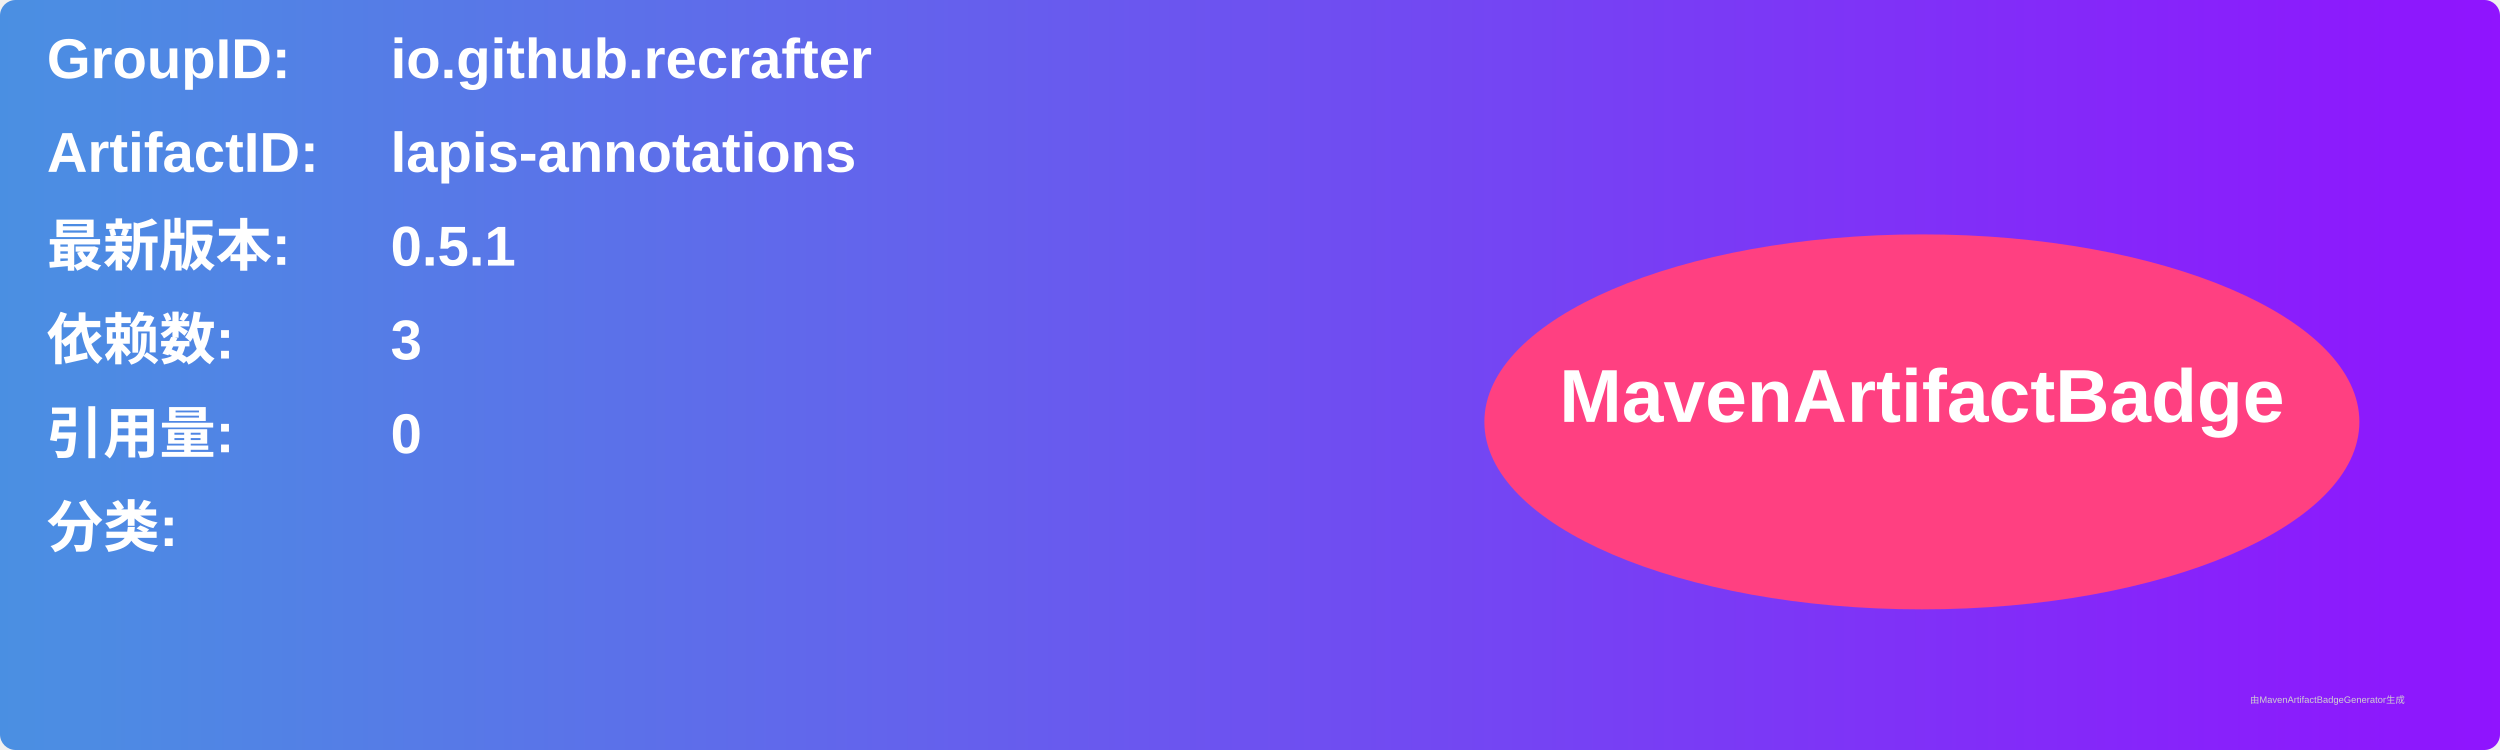
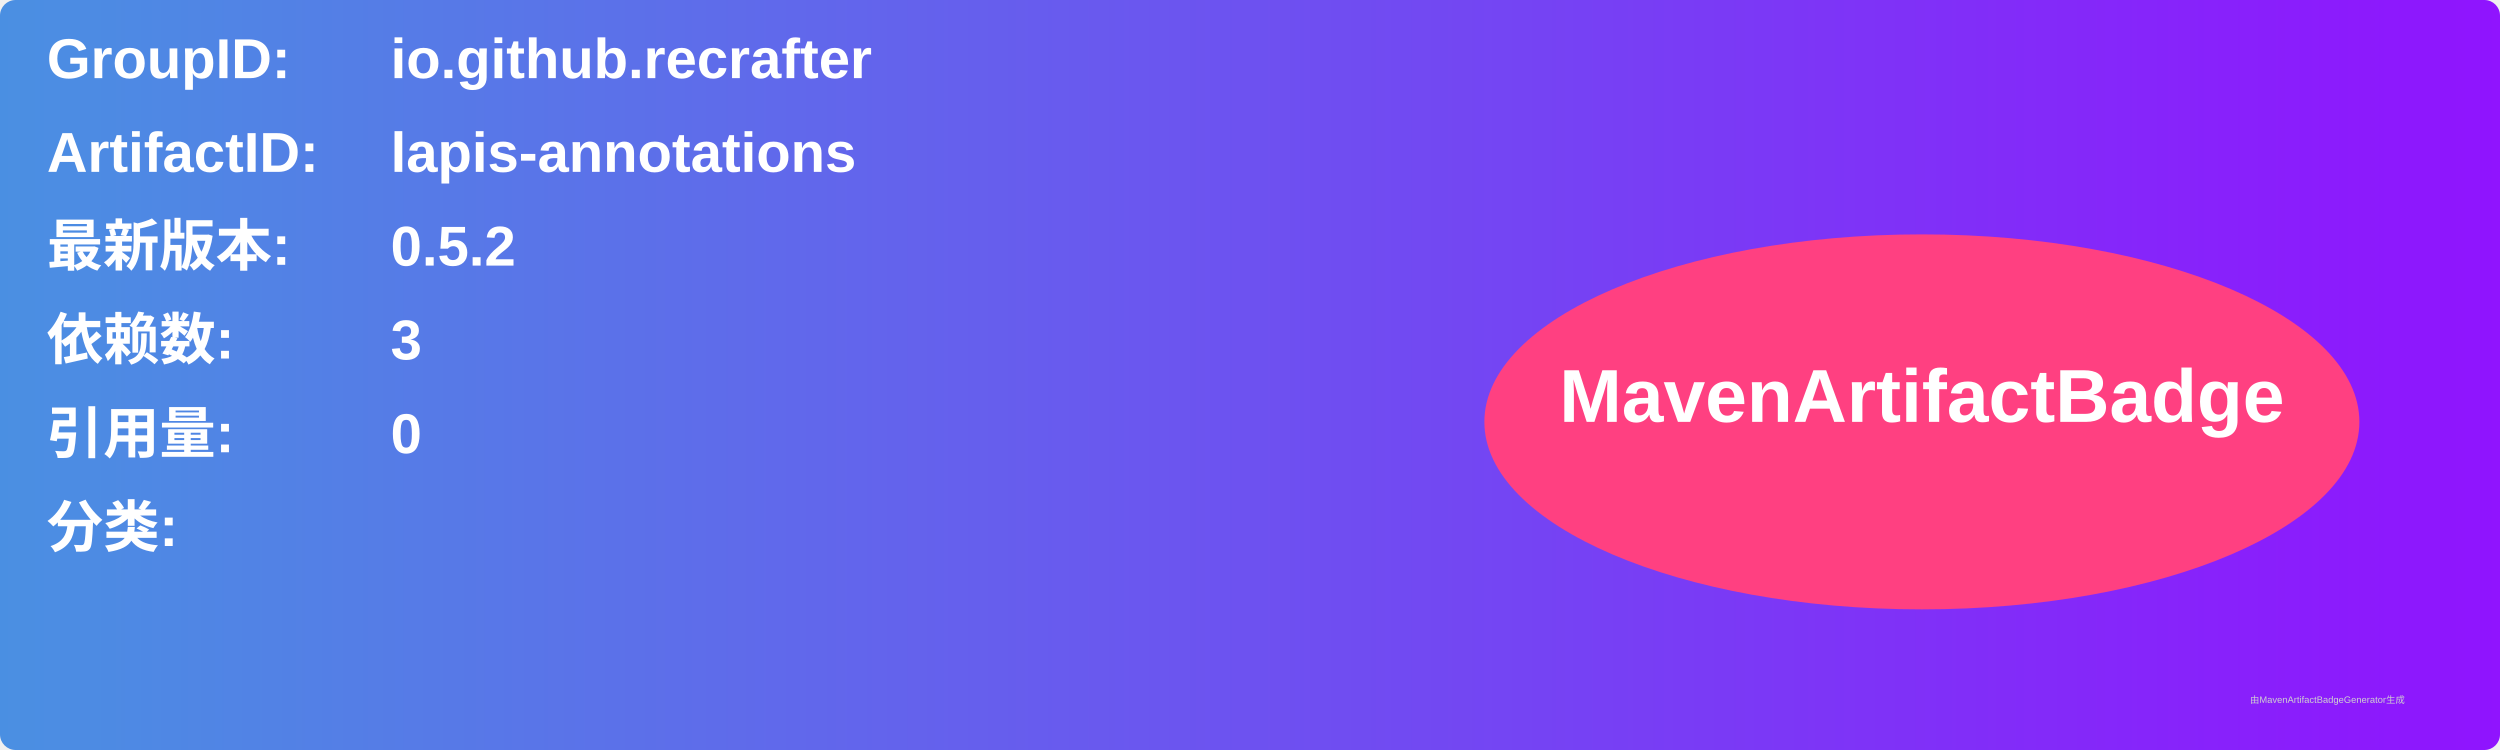
<svg xmlns="http://www.w3.org/2000/svg" width="800" height="240" viewBox="0 0 800 240">
  <linearGradient id="grad" x1="0%" y1="0%" x2="100%" y2="0%">
    <stop offset="0%" stop-color="#4a90e2" />
    <stop offset="100%" stop-color="#9013fe" />
  </linearGradient>
  <rect width="100%" height="100%" rx="5" ry="5" fill="url(#grad)" />
  <g transform="translate(15, 15)">
    <text x="0" y="10" font-family="Arial" font-size="18" fill="white" font-weight="bold" width="260">GroupID:</text>
    <text x="110" y="10" font-family="Arial" font-size="18" fill="white" font-weight="bold" width="460">io.github.recrafter</text>
    <text x="0" y="40" font-family="Arial" font-size="18" fill="white" font-weight="bold" width="260">ArtifactID:</text>
    <text x="110" y="40" font-family="Arial" font-size="18" fill="white" font-weight="bold" width="460">lapis-annotations</text>
    <text x="0" y="70" font-family="Arial" font-size="18" fill="white" font-weight="bold">最新版本:</text>
    <text x="110" y="70" font-family="Arial" font-size="18" fill="white" font-weight="bold">
-       <tspan font-weight="bold">0.5.1</tspan>
+       <tspan font-weight="bold">0.5.2</tspan>
    </text>
    <text x="0" y="100" font-family="Arial" font-size="18" fill="white" font-weight="bold">依赖数: </text>
    <text x="110" y="100" font-family="Arial" font-size="18" fill="white">
      <tspan font-weight="bold">3</tspan>
    </text>
    <text x="0" y="130" font-family="Arial" font-size="18" fill="white" font-weight="bold">引用量: </text>
    <text x="110" y="130" font-family="Arial" font-size="18" fill="white">
      <tspan font-weight="bold">0</tspan>
    </text>
    <text x="0" y="160" font-family="Arial" font-size="18" fill="white" font-weight="bold">分类:</text>
    <text x="10" y="190" font-family="Arial" font-size="10" fill="white">
      <tspan font-weight="bold" />
    </text>
    <ellipse cx="600" cy="120" rx="140" ry="60" fill="#ff4081" />
    <text x="600" y="120" text-anchor="middle" font-family="Arial" font-size="24" fill="white" font-weight="bold">MavenArtifactBadge</text>
  </g>
  <text x="720" y="225" font-family="Arial" font-size="3" fill="#d0d0d0">由MavenArtifactBadgeGenerator生成</text>
</svg>
